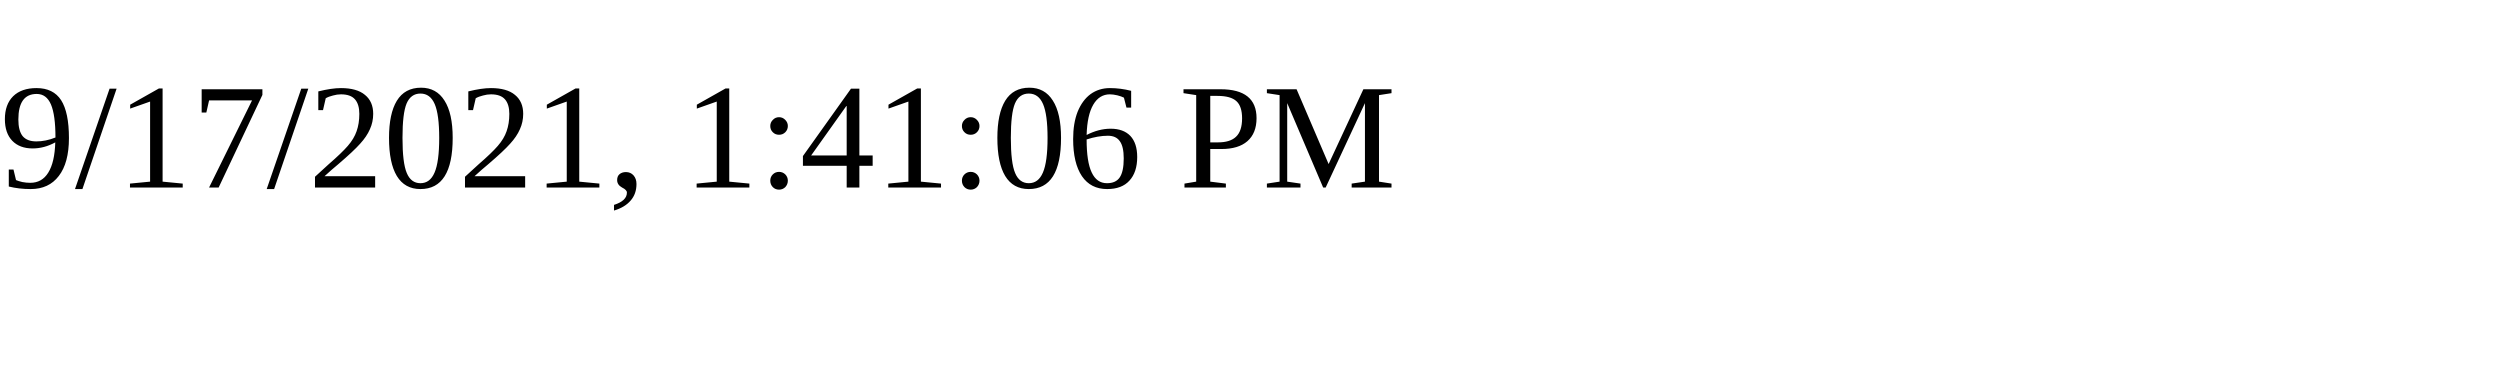
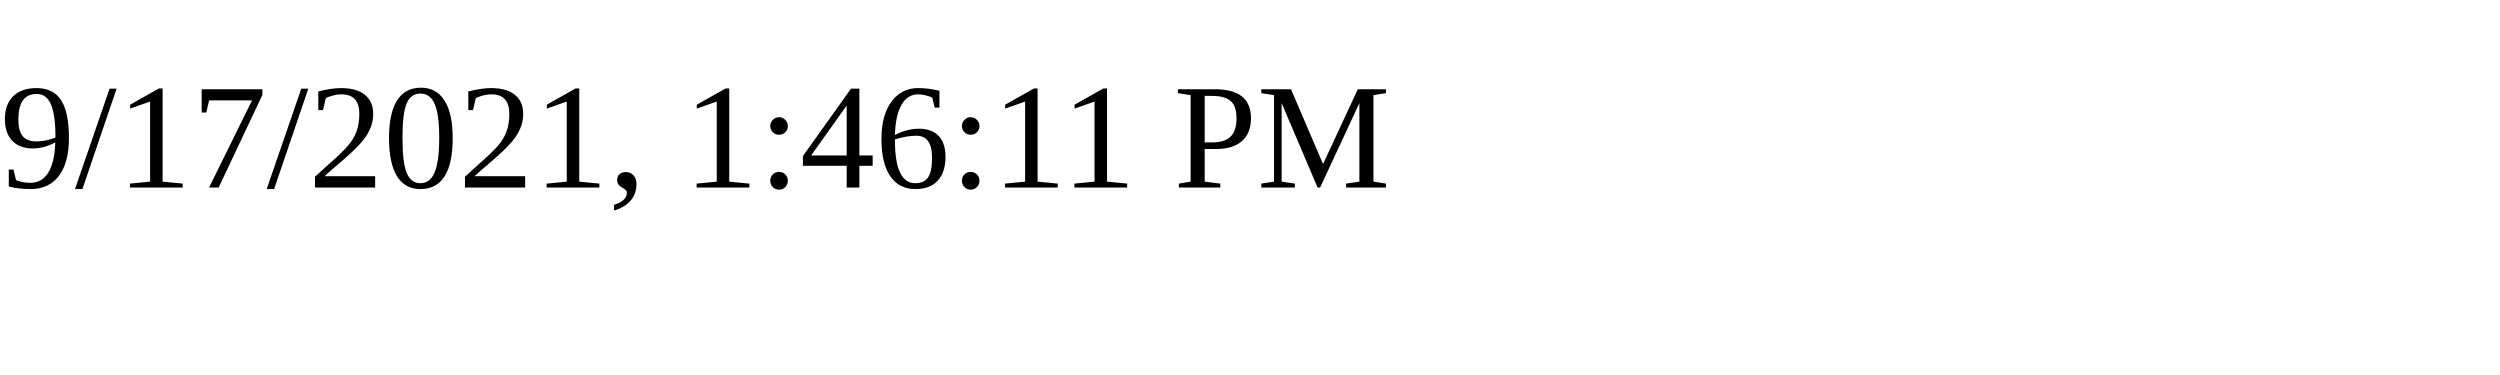
<svg xmlns="http://www.w3.org/2000/svg" height="30" width="200">
-   <text x="0" y="15">9/17/2021, 1:41:06 PM</text>
+   <text x="0" y="15">9/17/2021, 1:46:11 PM</text>
</svg>
